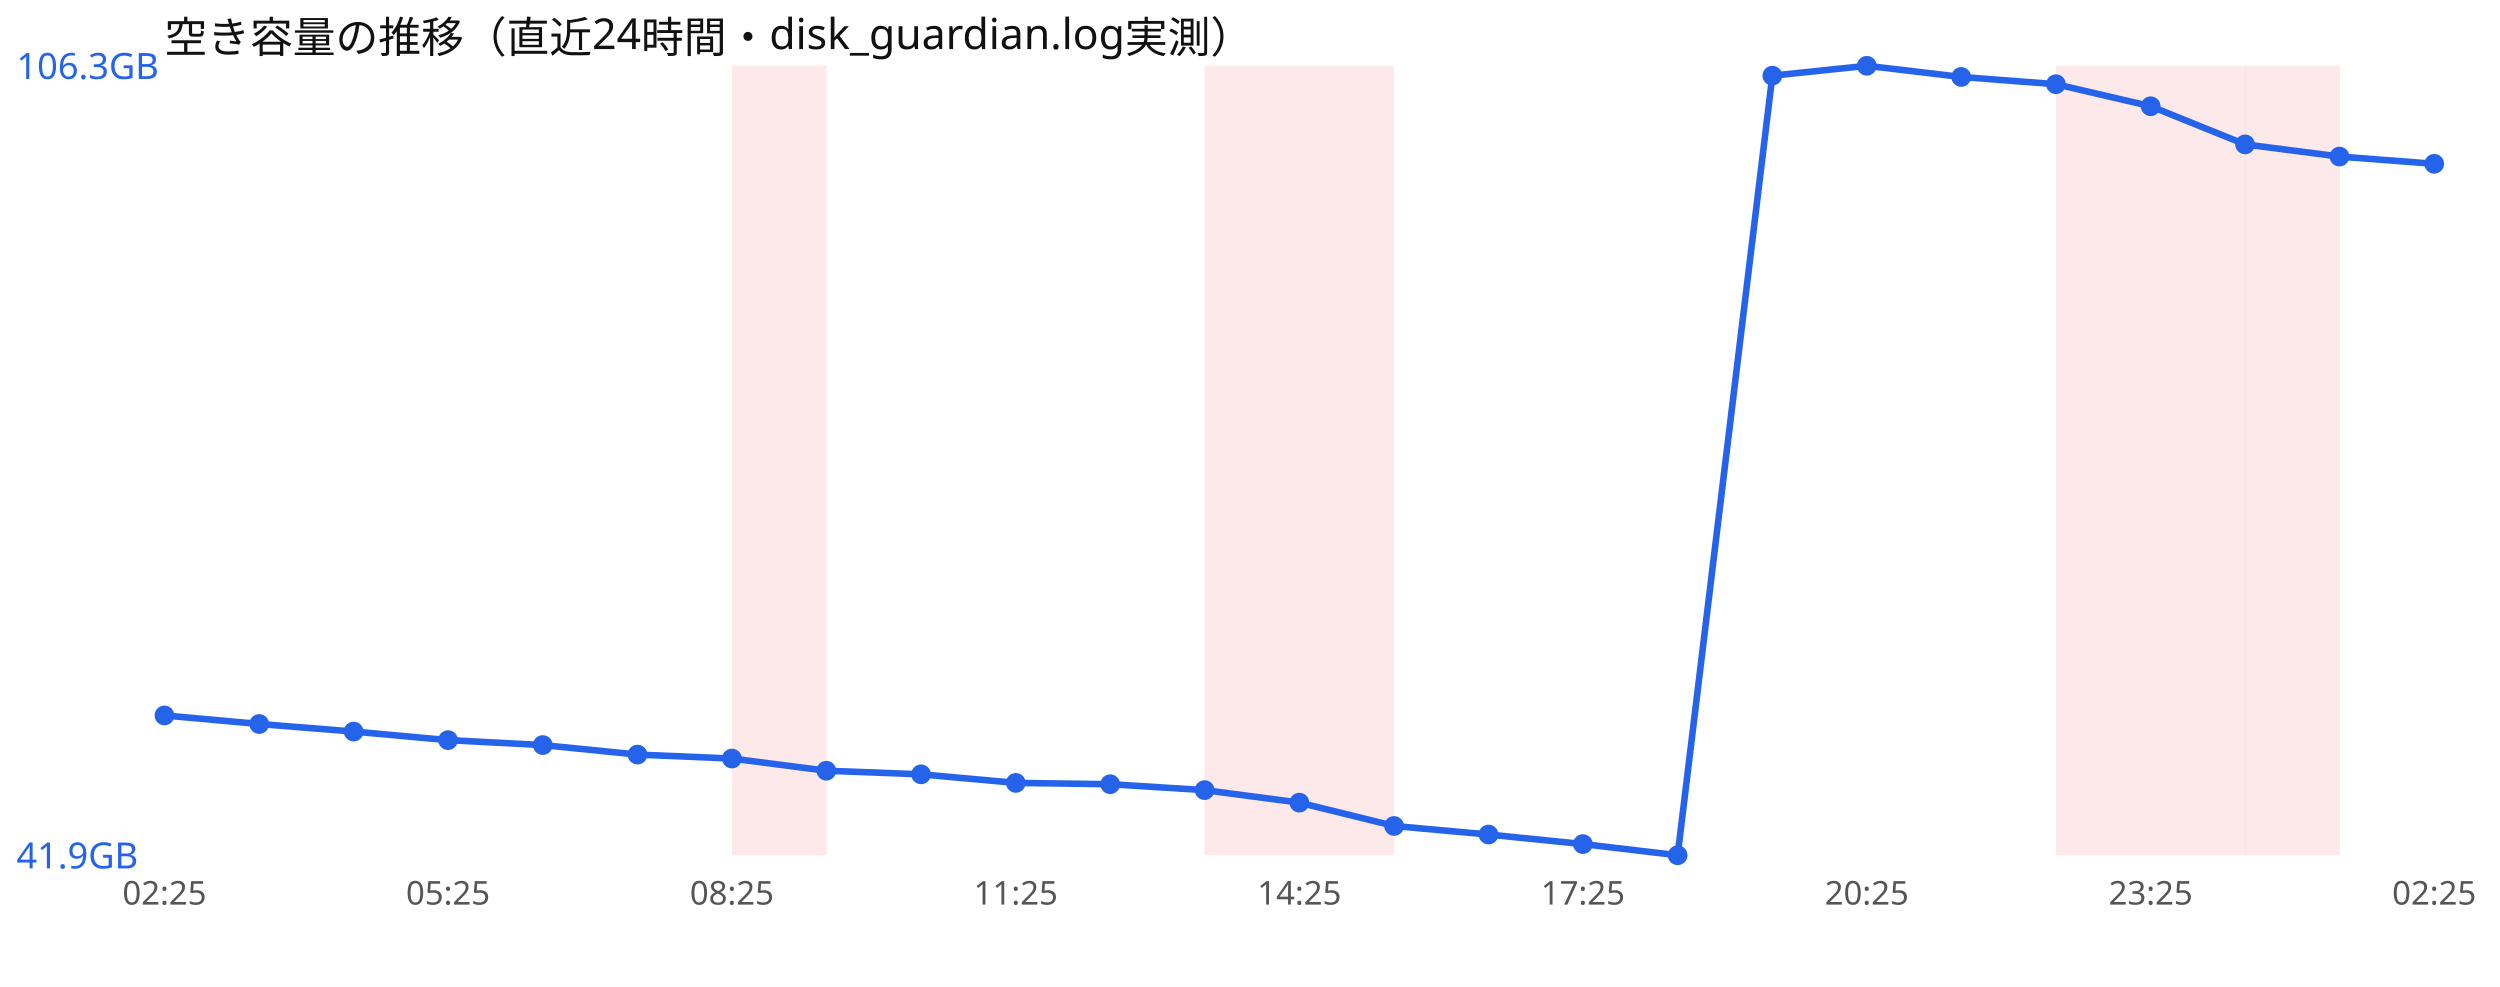
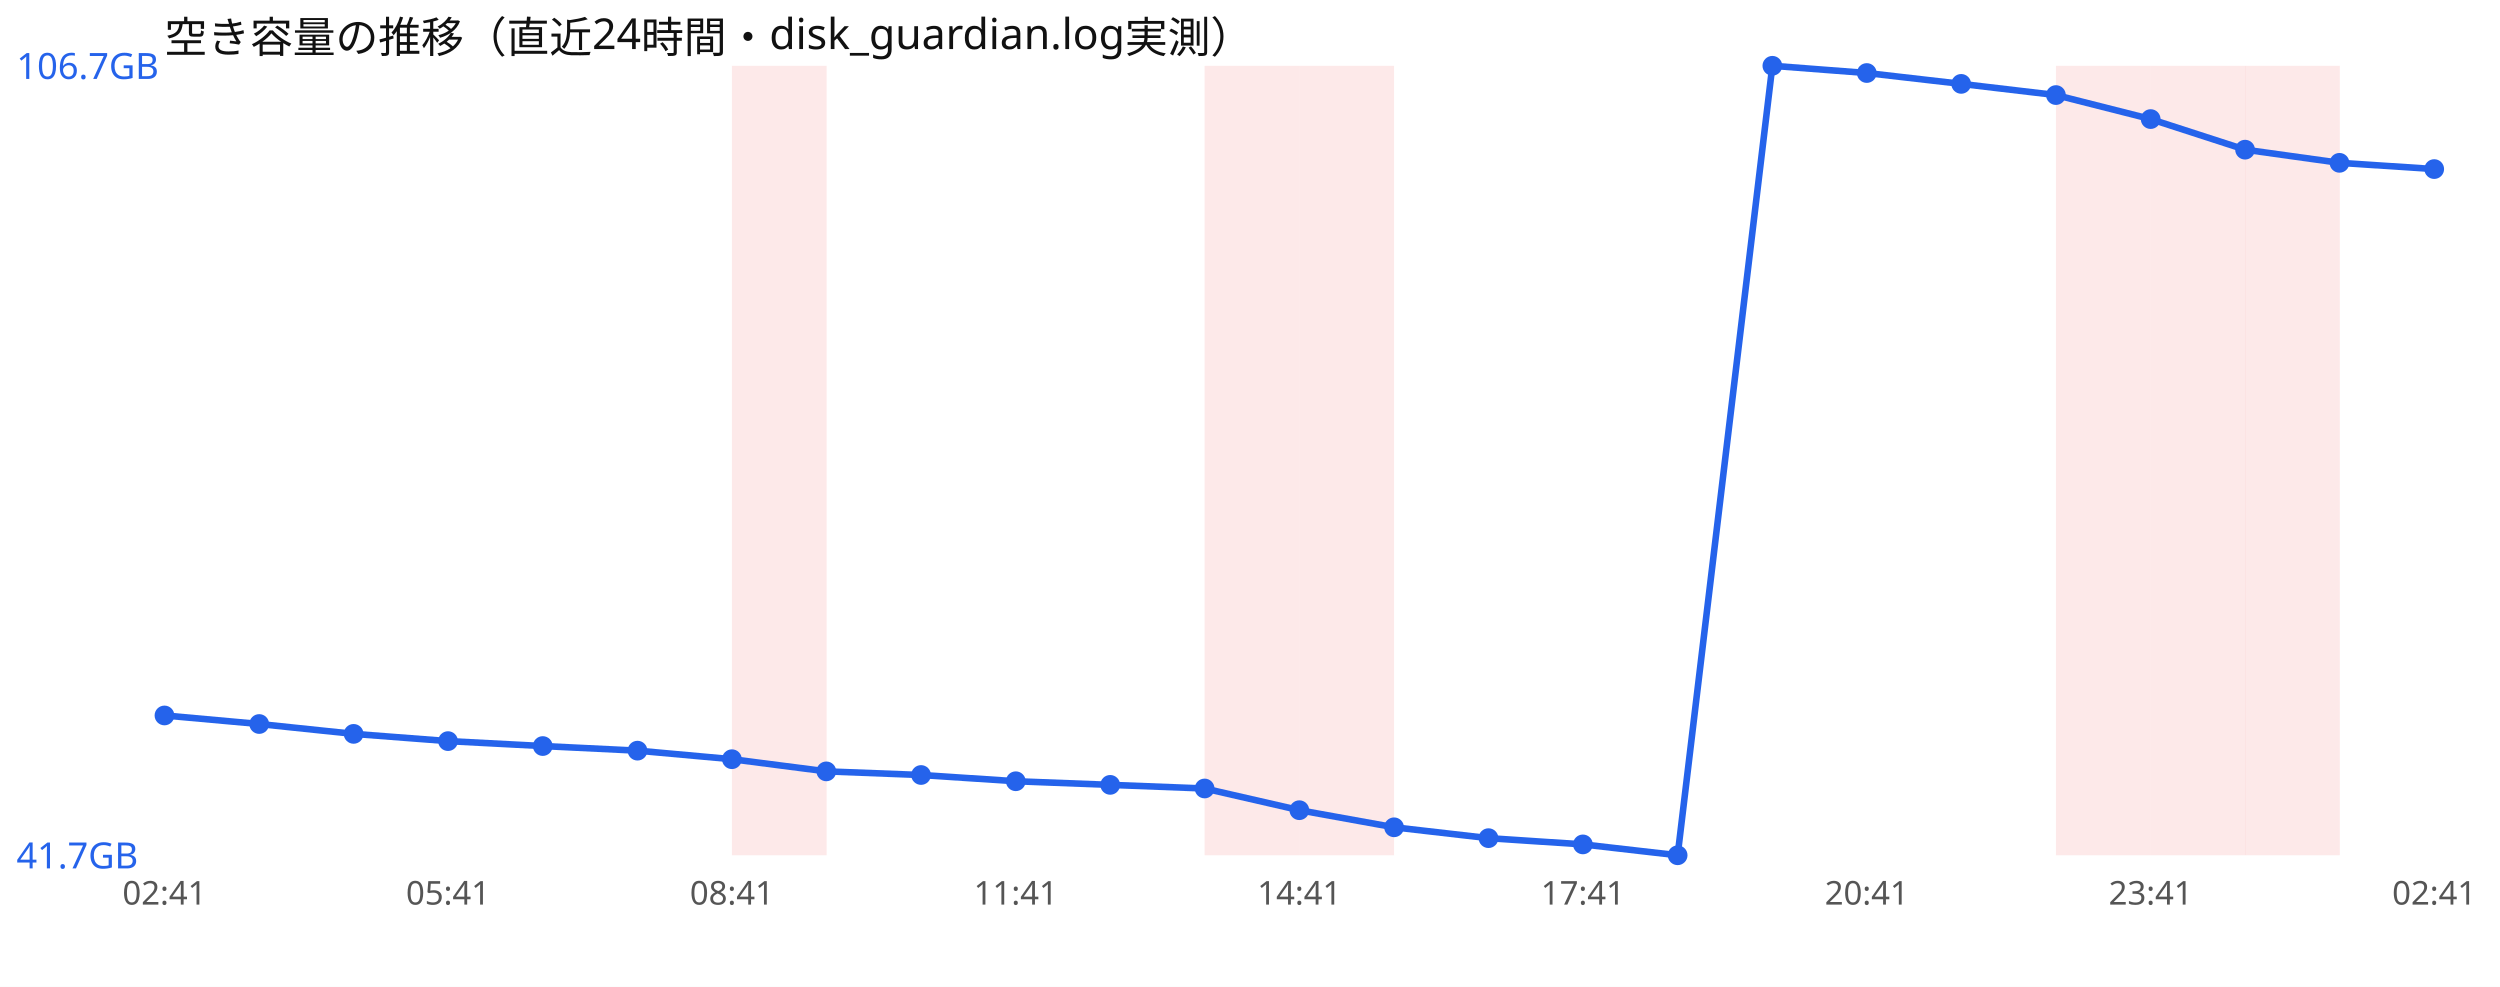
<svg xmlns="http://www.w3.org/2000/svg" width="760" height="300" viewBox="0 0 760 300" font-family="sans-serif">
  <rect width="760" height="300" fill="#ffffff" />
  <text x="50" y="16" font-size="13" fill="#111">空き容量の推移（直近24時間・disk_guardian.log実測）</text>
  <rect x="222.5" y="20" width="28.8" height="240" fill="#ef4444" opacity="0.12" />
  <rect x="366.2" y="20" width="28.8" height="240" fill="#ef4444" opacity="0.12" />
  <rect x="395.0" y="20" width="28.8" height="240" fill="#ef4444" opacity="0.12" />
  <rect x="625.0" y="20" width="28.8" height="240" fill="#ef4444" opacity="0.12" />
  <rect x="653.8" y="20" width="28.8" height="240" fill="#ef4444" opacity="0.12" />
  <rect x="682.5" y="20" width="28.8" height="240" fill="#ef4444" opacity="0.12" />
-   <polyline points="50.0,217.5 78.8,220.1 107.5,222.4 136.2,225.0 165.0,226.5 193.8,229.4 222.5,230.6 251.2,234.3 280.0,235.4 308.8,238.0 337.5,238.4 366.2,240.2 395.0,244.0 423.8,251.1 452.5,253.7 481.2,256.6 510.0,260.0 538.8,23.0 567.5,20.0 596.2,23.4 625.0,25.6 653.8,32.3 682.5,43.9 711.2,47.6 740.0,49.8" fill="none" stroke="#2563eb" stroke-width="2" />
+   <polyline points="50.0,217.5 78.8,220.1 107.5,223.1 136.2,225.3 165.0,226.8 193.8,228.2 222.5,230.8 251.2,234.5 280.0,235.6 308.8,237.5 337.5,238.6 366.2,239.7 395.0,246.3 423.8,251.5 452.5,254.8 481.2,256.7 510.0,260.0 538.8,20.0 567.5,22.2 596.2,25.5 625.0,28.9 653.8,36.2 682.5,45.5 711.2,49.5 740.0,51.4" fill="none" stroke="#2563eb" stroke-width="2" />
  <circle cx="50.0" cy="217.5" r="3" fill="#2563eb" />
  <circle cx="78.8" cy="220.1" r="3" fill="#2563eb" />
-   <circle cx="107.5" cy="222.4" r="3" fill="#2563eb" />
-   <circle cx="136.2" cy="225.0" r="3" fill="#2563eb" />
-   <circle cx="165.0" cy="226.5" r="3" fill="#2563eb" />
-   <circle cx="193.8" cy="229.4" r="3" fill="#2563eb" />
-   <circle cx="222.5" cy="230.6" r="3" fill="#2563eb" />
-   <circle cx="251.2" cy="234.3" r="3" fill="#2563eb" />
-   <circle cx="280.0" cy="235.4" r="3" fill="#2563eb" />
-   <circle cx="308.8" cy="238.0" r="3" fill="#2563eb" />
-   <circle cx="337.5" cy="238.4" r="3" fill="#2563eb" />
-   <circle cx="366.2" cy="240.2" r="3" fill="#2563eb" />
-   <circle cx="395.0" cy="244.0" r="3" fill="#2563eb" />
-   <circle cx="423.8" cy="251.1" r="3" fill="#2563eb" />
-   <circle cx="452.5" cy="253.7" r="3" fill="#2563eb" />
-   <circle cx="481.2" cy="256.6" r="3" fill="#2563eb" />
+   <circle cx="107.5" cy="223.1" r="3" fill="#2563eb" />
+   <circle cx="136.2" cy="225.3" r="3" fill="#2563eb" />
+   <circle cx="165.0" cy="226.8" r="3" fill="#2563eb" />
+   <circle cx="193.8" cy="228.2" r="3" fill="#2563eb" />
+   <circle cx="222.5" cy="230.8" r="3" fill="#2563eb" />
+   <circle cx="251.2" cy="234.5" r="3" fill="#2563eb" />
+   <circle cx="280.0" cy="235.6" r="3" fill="#2563eb" />
+   <circle cx="308.8" cy="237.5" r="3" fill="#2563eb" />
+   <circle cx="337.5" cy="238.6" r="3" fill="#2563eb" />
+   <circle cx="366.2" cy="239.7" r="3" fill="#2563eb" />
+   <circle cx="395.0" cy="246.3" r="3" fill="#2563eb" />
+   <circle cx="423.8" cy="251.5" r="3" fill="#2563eb" />
+   <circle cx="452.5" cy="254.8" r="3" fill="#2563eb" />
+   <circle cx="481.2" cy="256.7" r="3" fill="#2563eb" />
  <circle cx="510.0" cy="260.0" r="3" fill="#2563eb" />
-   <circle cx="538.8" cy="23.0" r="3" fill="#2563eb" />
-   <circle cx="567.5" cy="20.0" r="3" fill="#2563eb" />
-   <circle cx="596.2" cy="23.4" r="3" fill="#2563eb" />
-   <circle cx="625.0" cy="25.6" r="3" fill="#2563eb" />
-   <circle cx="653.8" cy="32.3" r="3" fill="#2563eb" />
-   <circle cx="682.5" cy="43.9" r="3" fill="#2563eb" />
-   <circle cx="711.2" cy="47.6" r="3" fill="#2563eb" />
-   <circle cx="740.0" cy="49.8" r="3" fill="#2563eb" />
-   <text x="5" y="24.0" font-size="11" fill="#2563eb">106.3GB</text>
-   <text x="5" y="264.0" font-size="11" fill="#2563eb">41.9GB</text>
-   <text x="50.0" y="275" font-size="10" fill="#555" text-anchor="middle">02:25</text>
-   <text x="136.2" y="275" font-size="10" fill="#555" text-anchor="middle">05:25</text>
-   <text x="222.5" y="275" font-size="10" fill="#555" text-anchor="middle">08:25</text>
-   <text x="308.8" y="275" font-size="10" fill="#555" text-anchor="middle">11:25</text>
-   <text x="395.0" y="275" font-size="10" fill="#555" text-anchor="middle">14:25</text>
-   <text x="481.2" y="275" font-size="10" fill="#555" text-anchor="middle">17:25</text>
-   <text x="567.5" y="275" font-size="10" fill="#555" text-anchor="middle">20:25</text>
-   <text x="653.8" y="275" font-size="10" fill="#555" text-anchor="middle">23:25</text>
-   <text x="740.0" y="275" font-size="10" fill="#555" text-anchor="middle">02:25</text>
+   <circle cx="538.8" cy="20.0" r="3" fill="#2563eb" />
+   <circle cx="567.5" cy="22.2" r="3" fill="#2563eb" />
+   <circle cx="596.2" cy="25.5" r="3" fill="#2563eb" />
+   <circle cx="625.0" cy="28.9" r="3" fill="#2563eb" />
+   <circle cx="653.8" cy="36.2" r="3" fill="#2563eb" />
+   <circle cx="682.5" cy="45.5" r="3" fill="#2563eb" />
+   <circle cx="711.2" cy="49.5" r="3" fill="#2563eb" />
+   <circle cx="740.0" cy="51.4" r="3" fill="#2563eb" />
+   <text x="5" y="24.0" font-size="11" fill="#2563eb">106.7GB</text>
+   <text x="5" y="264.0" font-size="11" fill="#2563eb">41.7GB</text>
+   <text x="50.0" y="275" font-size="10" fill="#555" text-anchor="middle">02:41</text>
+   <text x="136.2" y="275" font-size="10" fill="#555" text-anchor="middle">05:41</text>
+   <text x="222.5" y="275" font-size="10" fill="#555" text-anchor="middle">08:41</text>
+   <text x="308.8" y="275" font-size="10" fill="#555" text-anchor="middle">11:41</text>
+   <text x="395.0" y="275" font-size="10" fill="#555" text-anchor="middle">14:41</text>
+   <text x="481.2" y="275" font-size="10" fill="#555" text-anchor="middle">17:41</text>
+   <text x="567.5" y="275" font-size="10" fill="#555" text-anchor="middle">20:41</text>
+   <text x="653.8" y="275" font-size="10" fill="#555" text-anchor="middle">23:41</text>
+   <text x="740.0" y="275" font-size="10" fill="#555" text-anchor="middle">02:41</text>
</svg>
